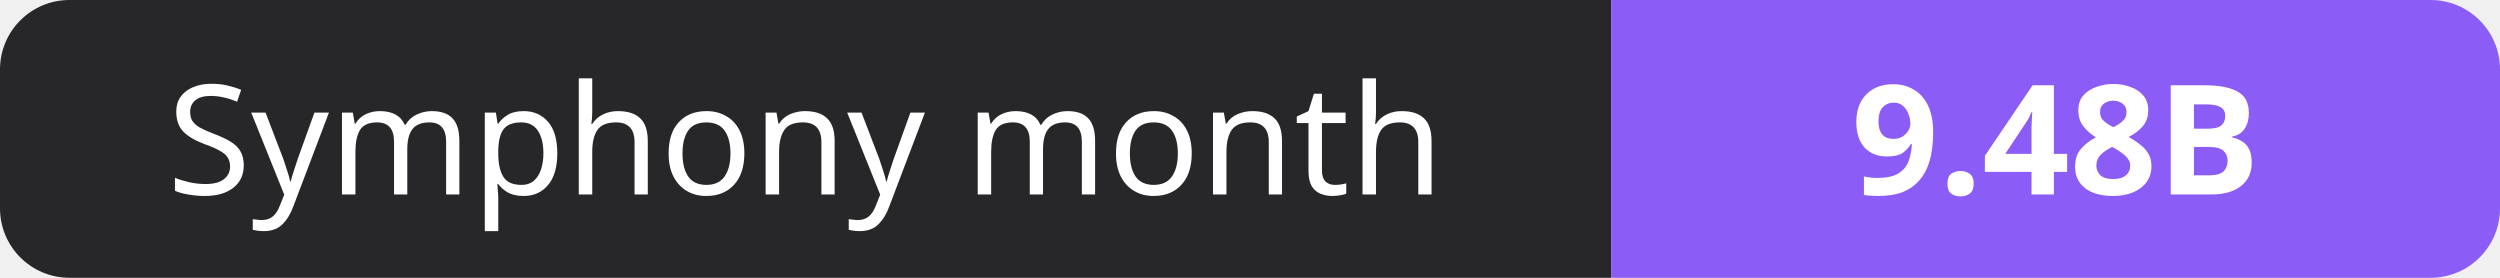
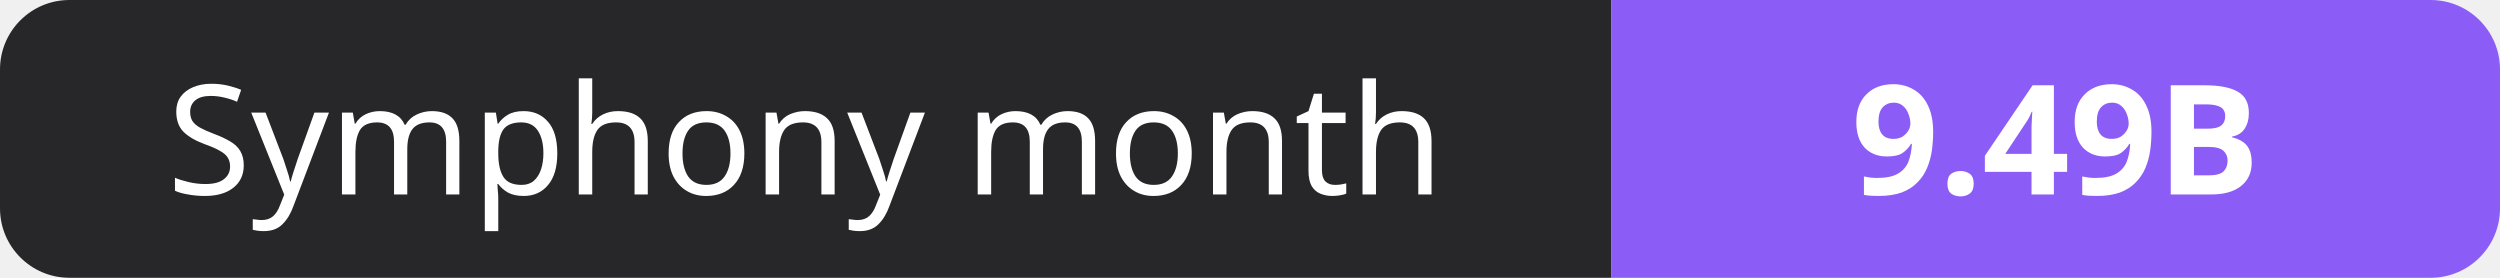
- <svg xmlns="http://www.w3.org/2000/svg" width="180" height="20" role="img" aria-label="Symphony month: 9.48B">
+ <svg xmlns="http://www.w3.org/2000/svg" width="180" height="20" role="img" aria-label="Symphony month: 9.49B">
  <clipPath id="r">
    <rect width="180" height="20" rx="5" fill="#fff" />
  </clipPath>
  <g clip-path="url(#r)">
    <rect width="116" height="20" fill="#27272a" />
    <rect x="116" width="64" height="20" fill="#8b5cf6" />
  </g>
  <g fill="#fff" text-anchor="middle" font-family="Verdana,Geneva,sans-serif" font-size="11">
    <text x="58.0" y="14">Symphony month</text>
-     <text x="148.0" y="14" font-weight="700">9.48B</text>
+     <text x="148.0" y="14" font-weight="700">9.49B</text>
  </g>
</svg>
